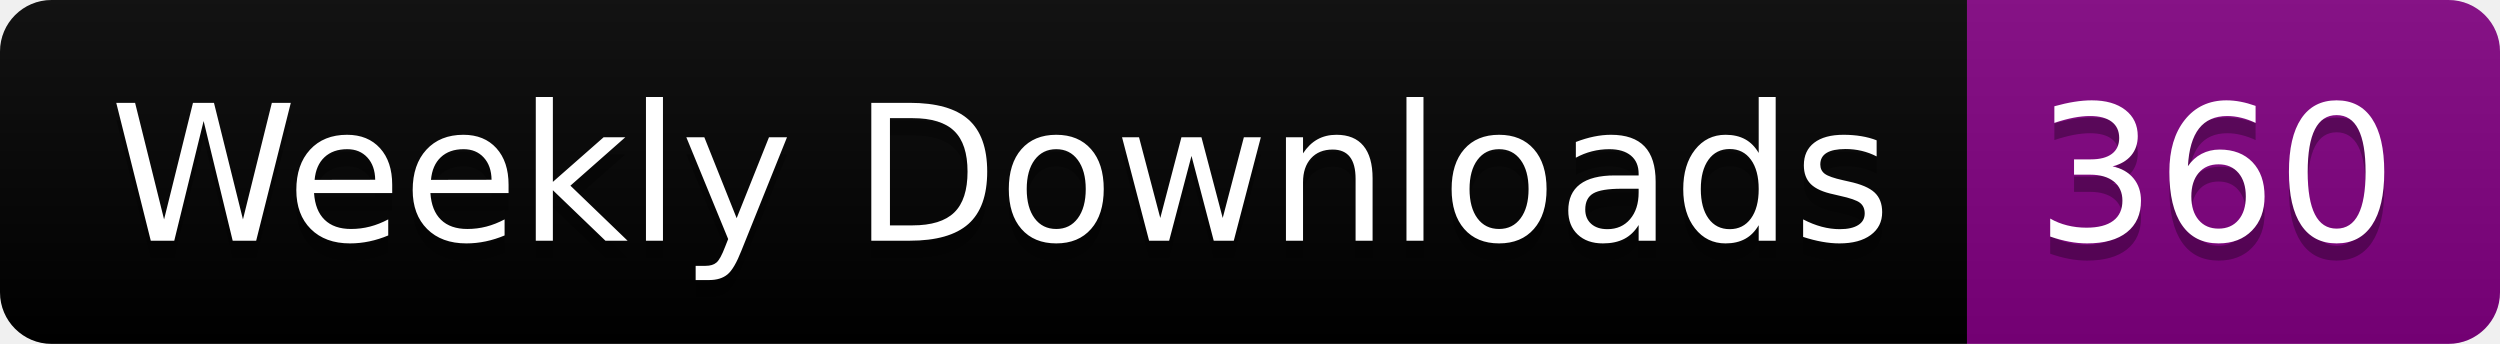
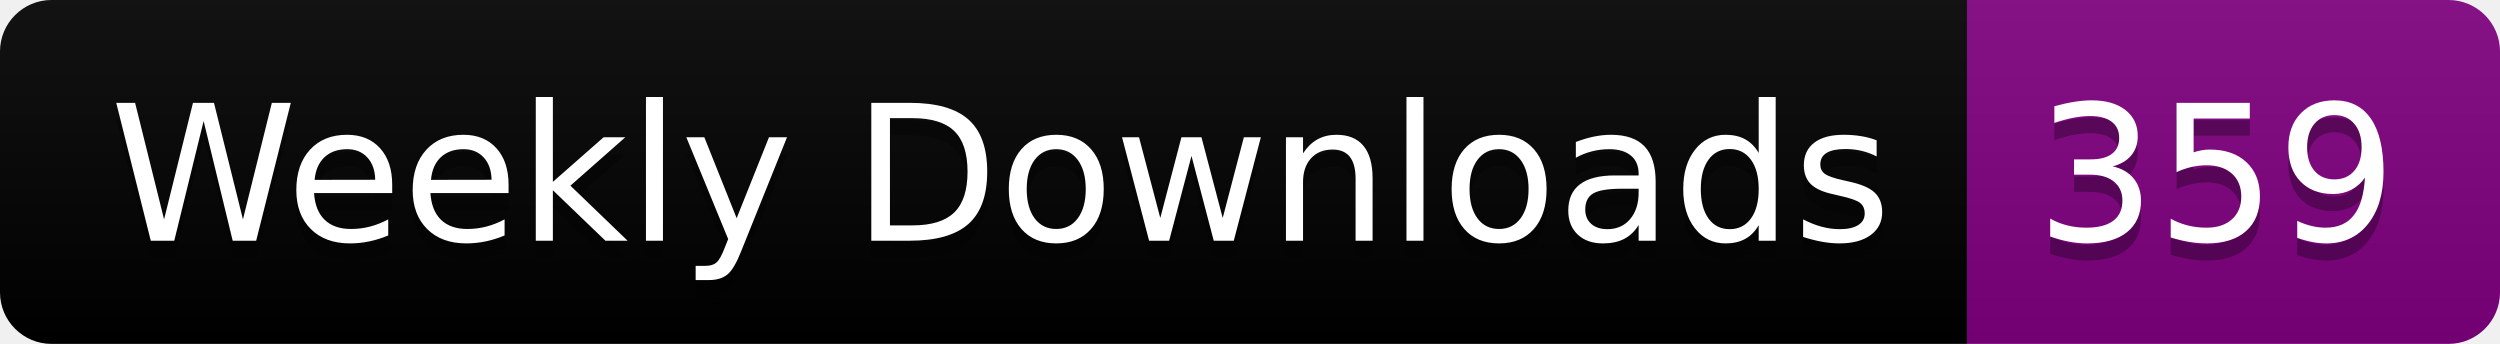
<svg xmlns="http://www.w3.org/2000/svg" width="145.4" height="20">
  <linearGradient id="smooth" x2="0" y2="100%">
    <stop offset="0" stop-color="#bbb" stop-opacity=".1" />
    <stop offset="1" stop-opacity=".1" />
  </linearGradient>
  <clipPath id="round">
    <rect width="145.4" height="20" rx="3" fill="#fff" />
  </clipPath>
  <g clip-path="url(#round)">
    <rect width="114.4" height="20" fill="black" />
    <rect x="114.4" width="31.0" height="20" fill="purple" />
    <rect width="145.4" height="20" fill="url(#smooth)" />
  </g>
  <g fill="#fff" text-anchor="middle" font-family="DejaVu Sans,Verdana,Geneva,sans-serif" font-size="110">
    <text x="582.0" y="150" fill="#010101" fill-opacity=".3" transform="scale(0.1)" textLength="1044.0" lengthAdjust="spacing">Weekly Downloads</text>
    <text x="582.0" y="140" transform="scale(0.1)" textLength="1044.0" lengthAdjust="spacing">Weekly Downloads</text>
-     <text x="1289.0" y="150" fill="#010101" fill-opacity=".3" transform="scale(0.1)" textLength="210.0" lengthAdjust="spacing">360</text>
-     <text x="1289.0" y="140" transform="scale(0.1)" textLength="210.0" lengthAdjust="spacing">360</text>
+     <text x="1289.0" y="150" fill="#010101" fill-opacity=".3" transform="scale(0.1)" textLength="210.0" lengthAdjust="spacing">359</text>
+     <text x="1289.0" y="140" transform="scale(0.1)" textLength="210.0" lengthAdjust="spacing">359</text>
  </g>
</svg>
